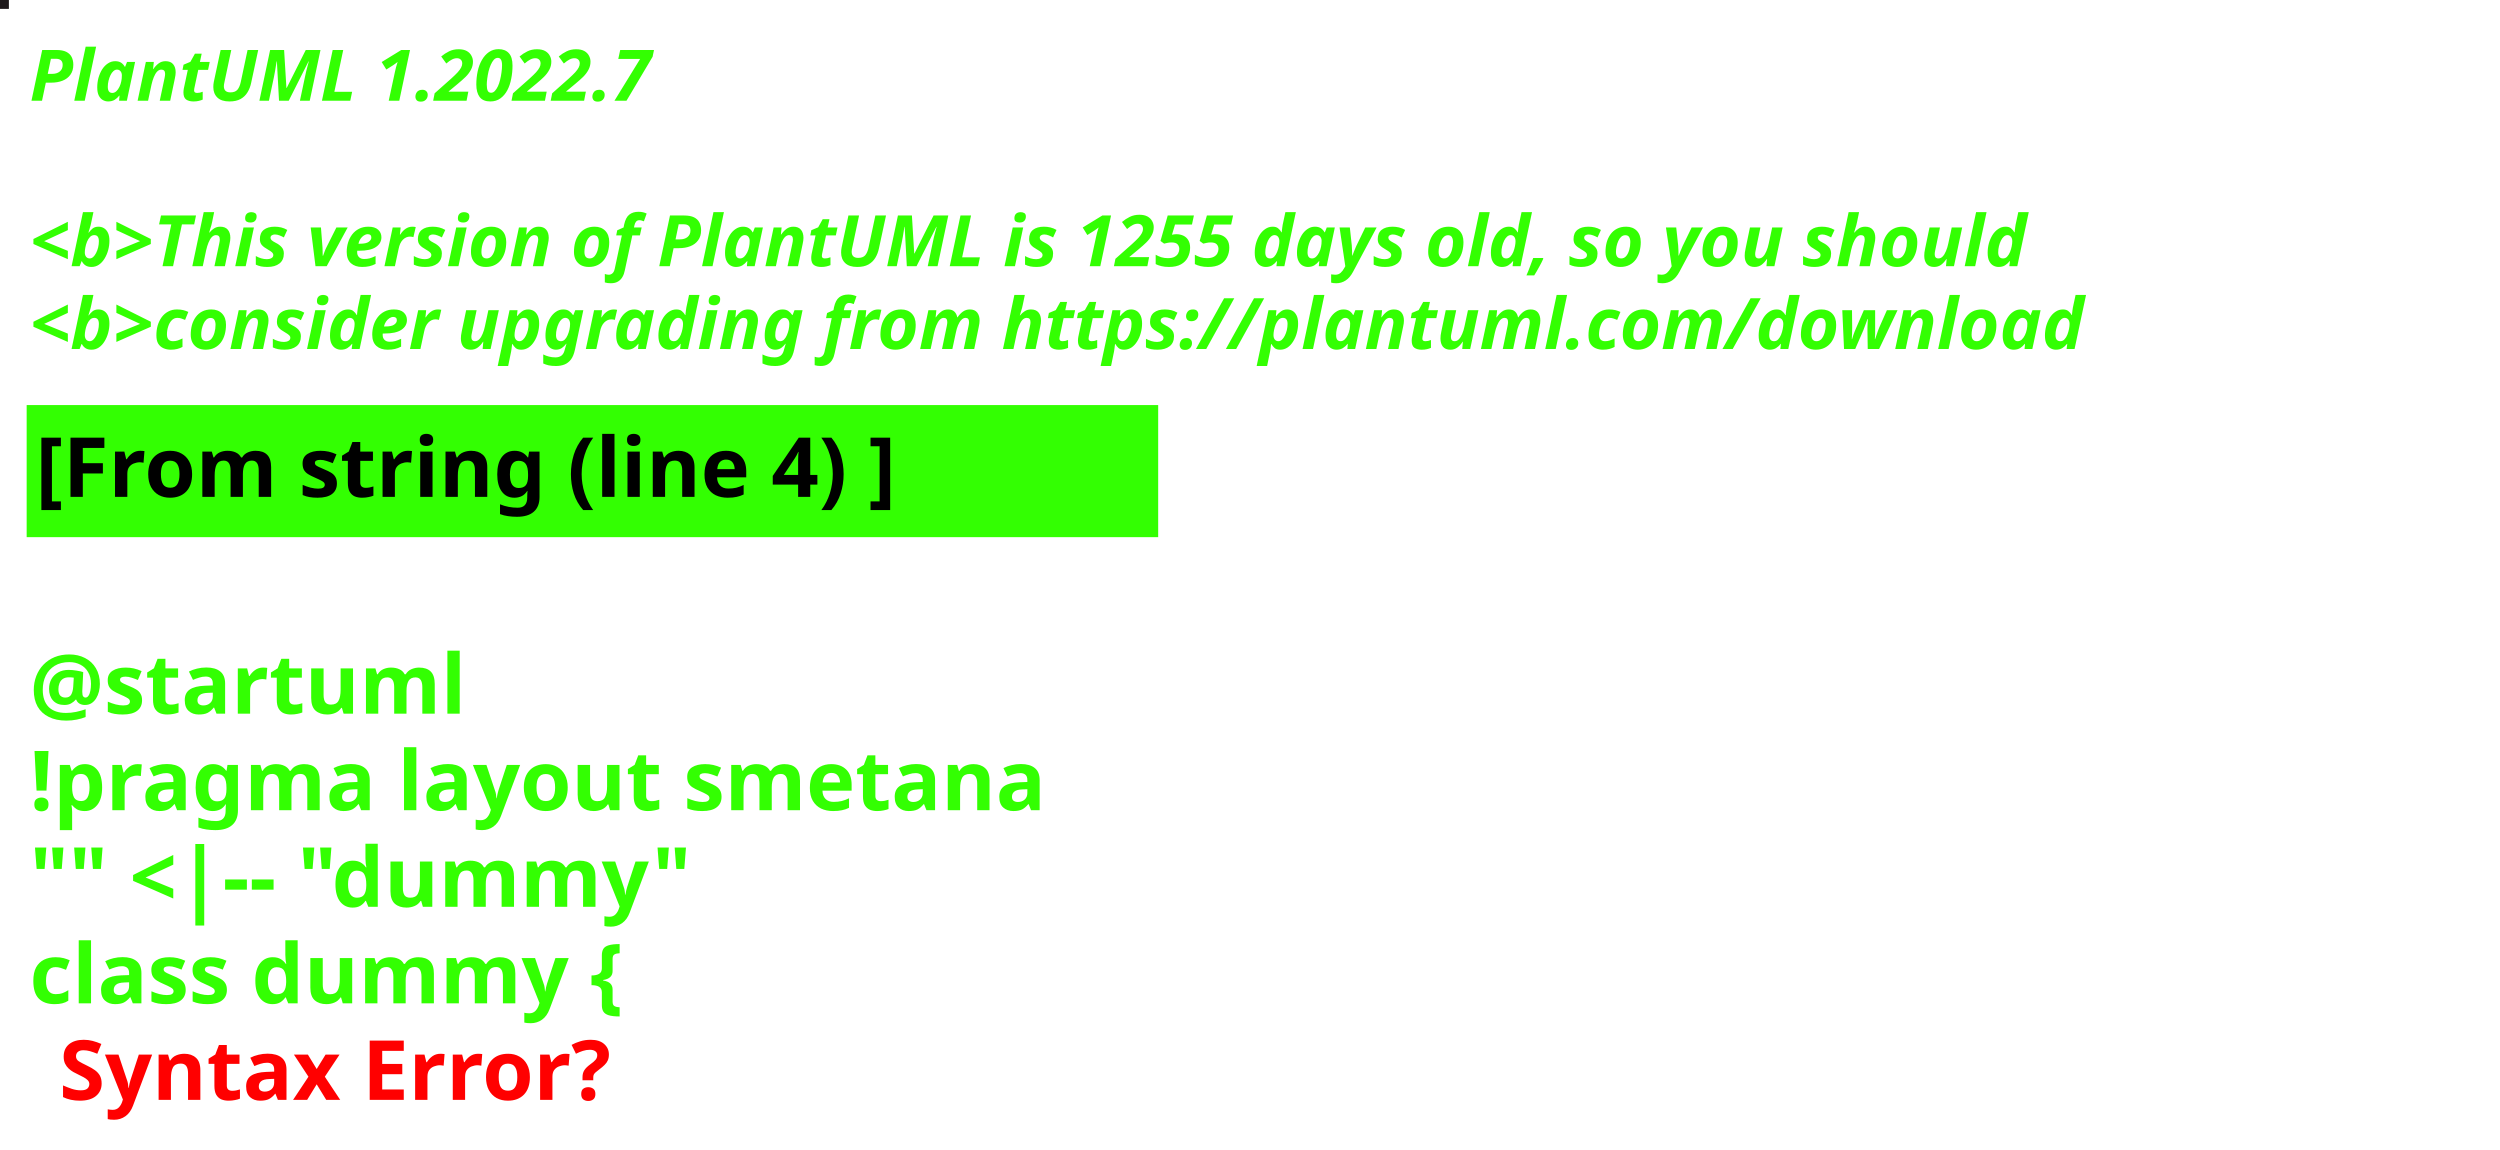
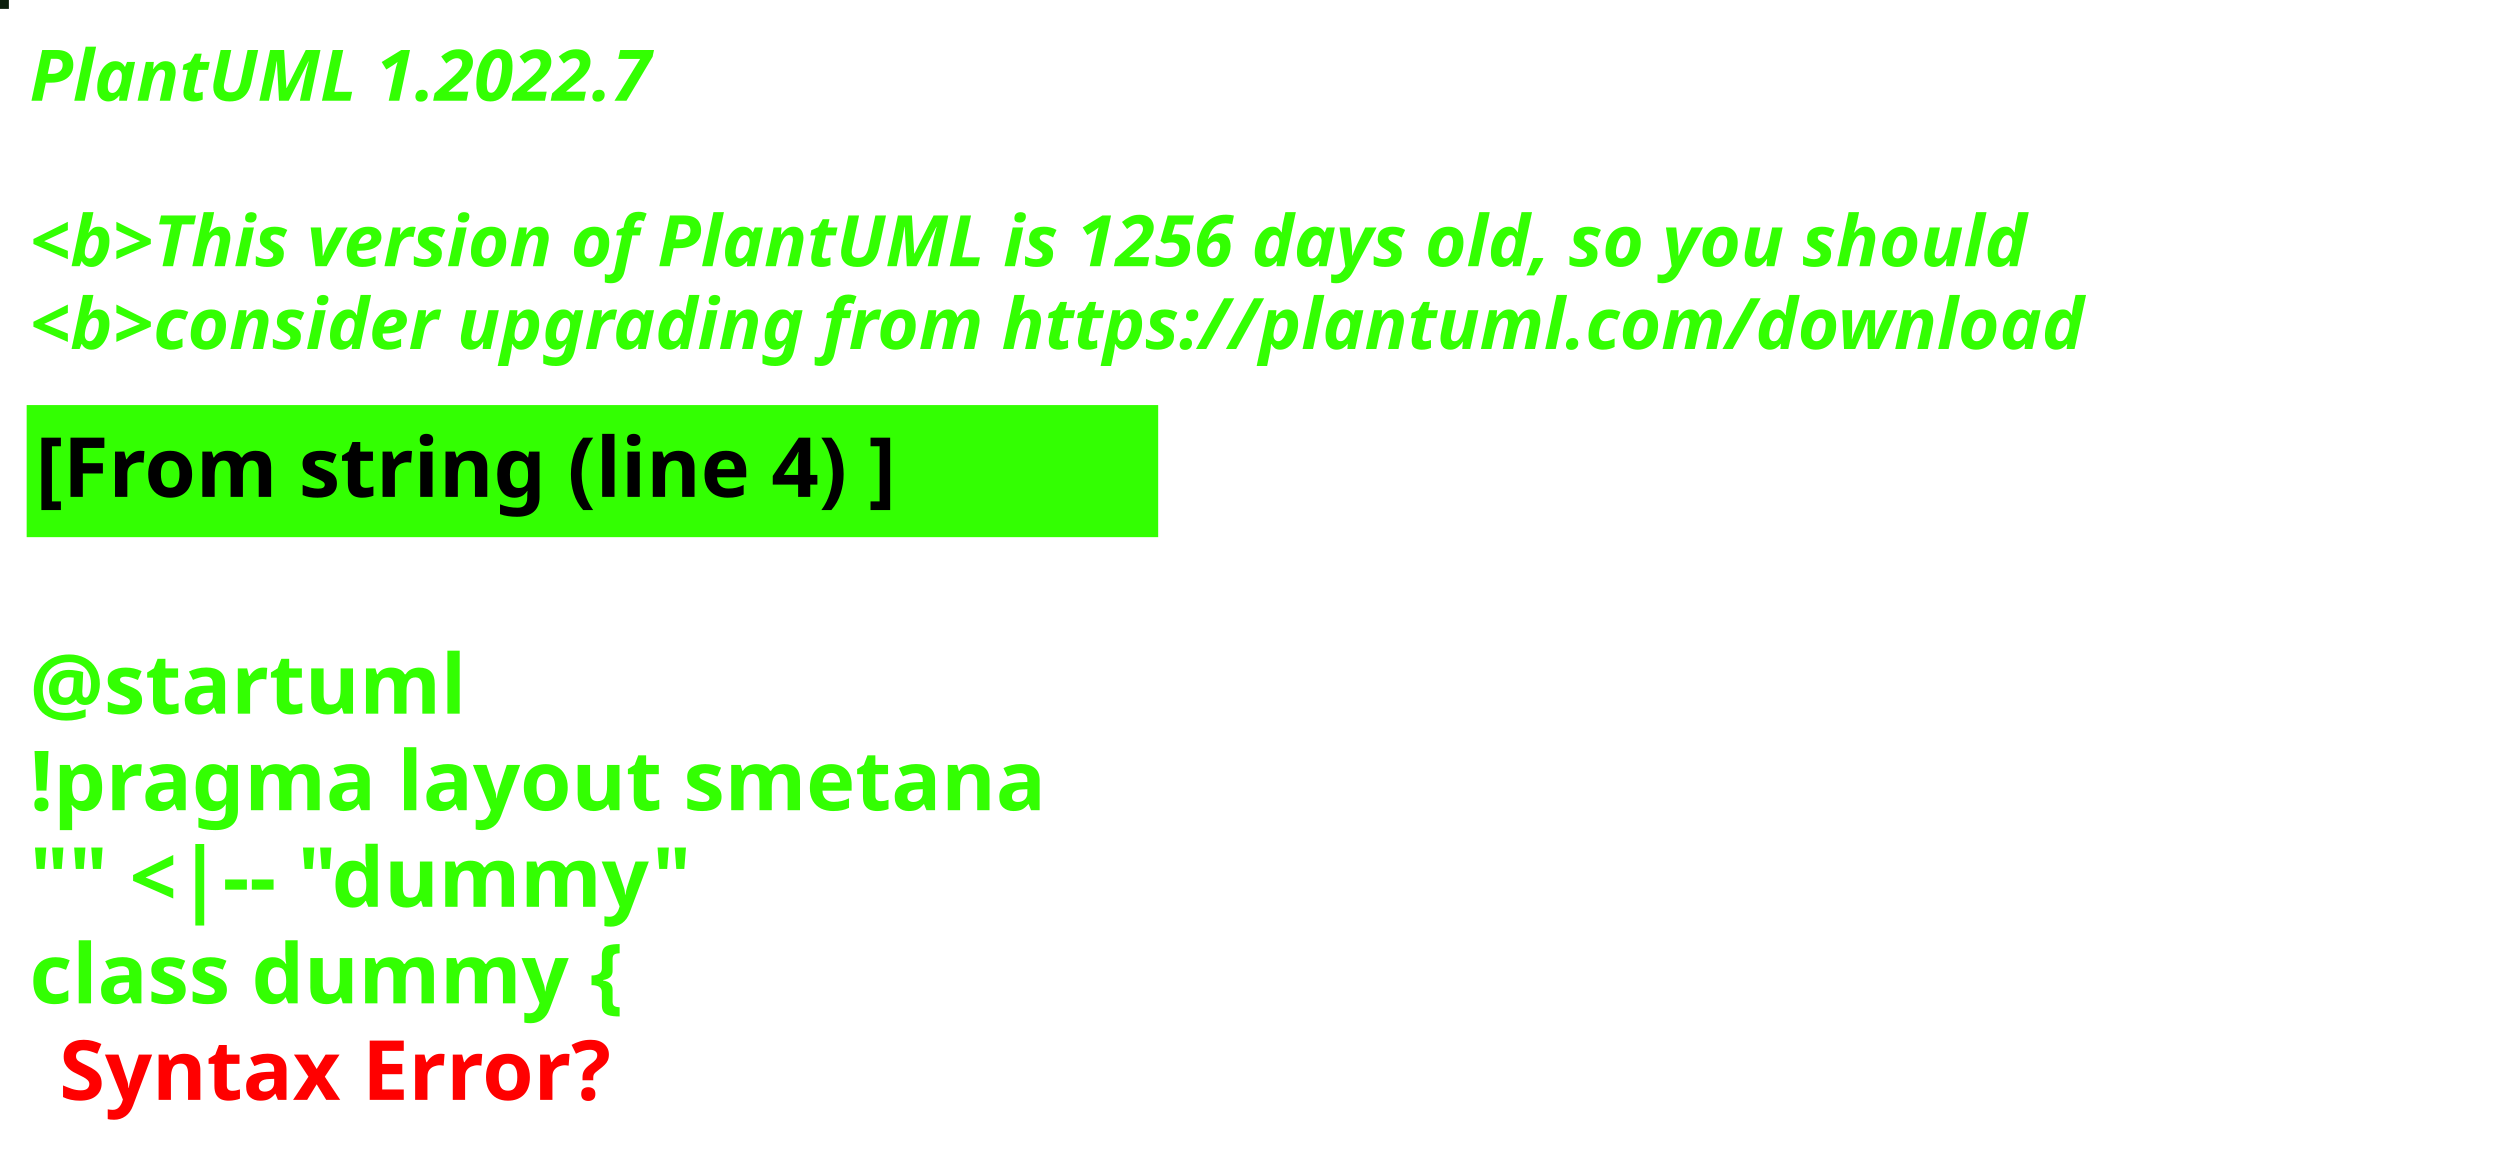
<svg xmlns="http://www.w3.org/2000/svg" contentStyleType="text/css" height="194px" preserveAspectRatio="none" style="width:422px;height:194px;background:#000000;" version="1.1" viewBox="0 0 422 194" width="422px" zoomAndPan="magnify">
  <defs />
  <g>
-     <rect fill="#1E191B" height="1" style="stroke:#1E191B;stroke-width:1.0;" width="1" x="0" y="0" />
+     <rect fill="#0B1F0C" height="1" style="stroke:#0B1F0C;stroke-width:1.0;" width="1" x="0" y="0" />
    <text fill="#33FF02" font-family="sans-serif" font-size="12" font-style="italic" font-weight="bold" lengthAdjust="spacing" textLength="127" x="5" y="17">PlantUML 1.2022.7</text>
    <text fill="#33FF02" font-family="sans-serif" font-size="12" font-style="italic" font-weight="bold" lengthAdjust="spacing" textLength="4" x="5" y="30.969"> </text>
-     <text fill="#33FF02" font-family="sans-serif" font-size="12" font-style="italic" font-weight="bold" lengthAdjust="spacing" textLength="407" x="5" y="44.938">&lt;b&gt;This version of PlantUML is 1255 days old, so you should</text>
+     <text fill="#33FF02" font-family="sans-serif" font-size="12" font-style="italic" font-weight="bold" lengthAdjust="spacing" textLength="407" x="5" y="44.938">&lt;b&gt;This version of PlantUML is 1256 days old, so you should</text>
    <text fill="#33FF02" font-family="sans-serif" font-size="12" font-style="italic" font-weight="bold" lengthAdjust="spacing" textLength="408" x="5" y="58.906">&lt;b&gt;consider upgrading from https://plantuml.com/download</text>
    <rect fill="#33FF02" height="21.297" style="stroke:#33FF02;stroke-width:1.0;" width="190" x="5" y="68.875" />
    <text fill="#000000" font-family="sans-serif" font-size="14" font-weight="bold" lengthAdjust="spacing" textLength="168" x="6" y="83.875">[From string (line 4) ]</text>
    <text fill="#33FF02" font-family="sans-serif" font-size="14" font-weight="bold" lengthAdjust="spacing" textLength="5" x="5" y="104.172"> </text>
    <text fill="#33FF02" font-family="sans-serif" font-size="14" font-weight="bold" lengthAdjust="spacing" textLength="79" x="5" y="120.469">@startuml</text>
    <text fill="#33FF02" font-family="sans-serif" font-size="14" font-weight="bold" lengthAdjust="spacing" textLength="190" x="5" y="136.766">!pragma layout smetana</text>
    <text fill="#33FF02" font-family="sans-serif" font-size="14" font-weight="bold" lengthAdjust="spacing" textLength="124" x="5" y="153.062">"" &lt;|-- "dummy"</text>
    <text fill="#33FF02" font-family="sans-serif" font-size="14" font-weight="bold" lengthAdjust="spacing" text-decoration="wavy underline" textLength="117" x="5" y="169.359">class dummy {</text>
    <text fill="#FF0000" font-family="sans-serif" font-size="14" font-weight="bold" lengthAdjust="spacing" textLength="106" x="10" y="185.656">Syntax Error?</text>
  </g>
</svg>
